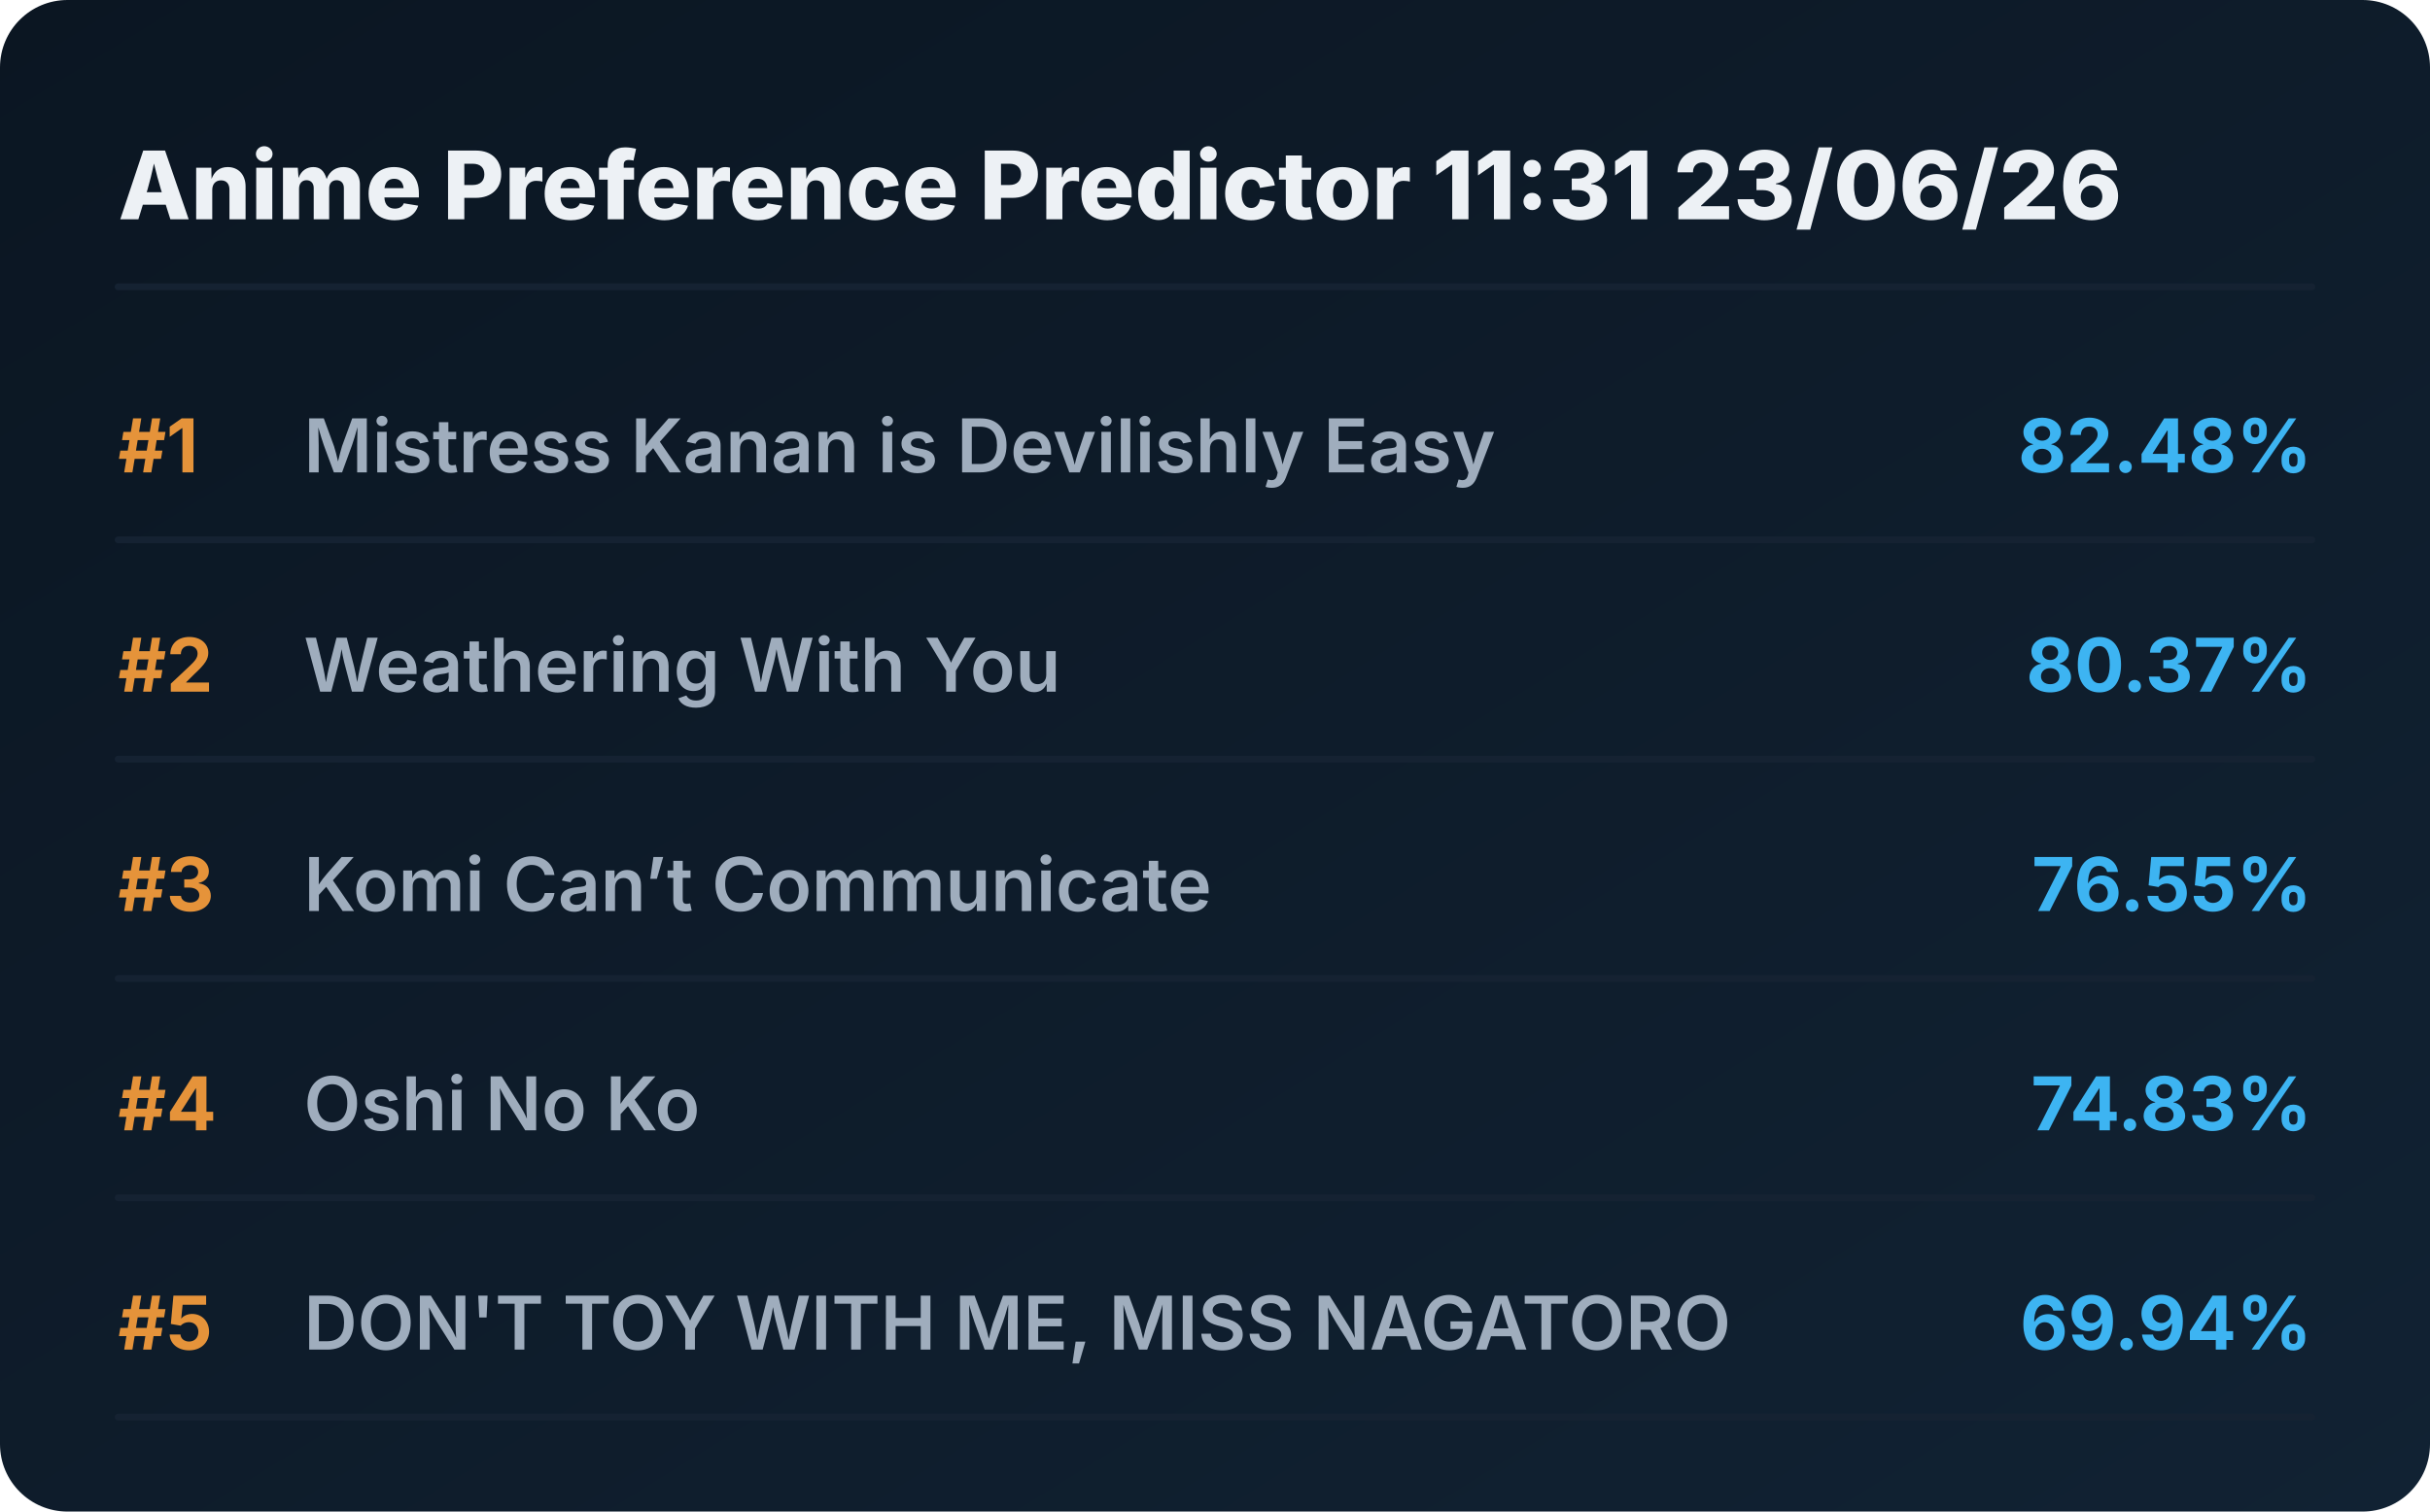
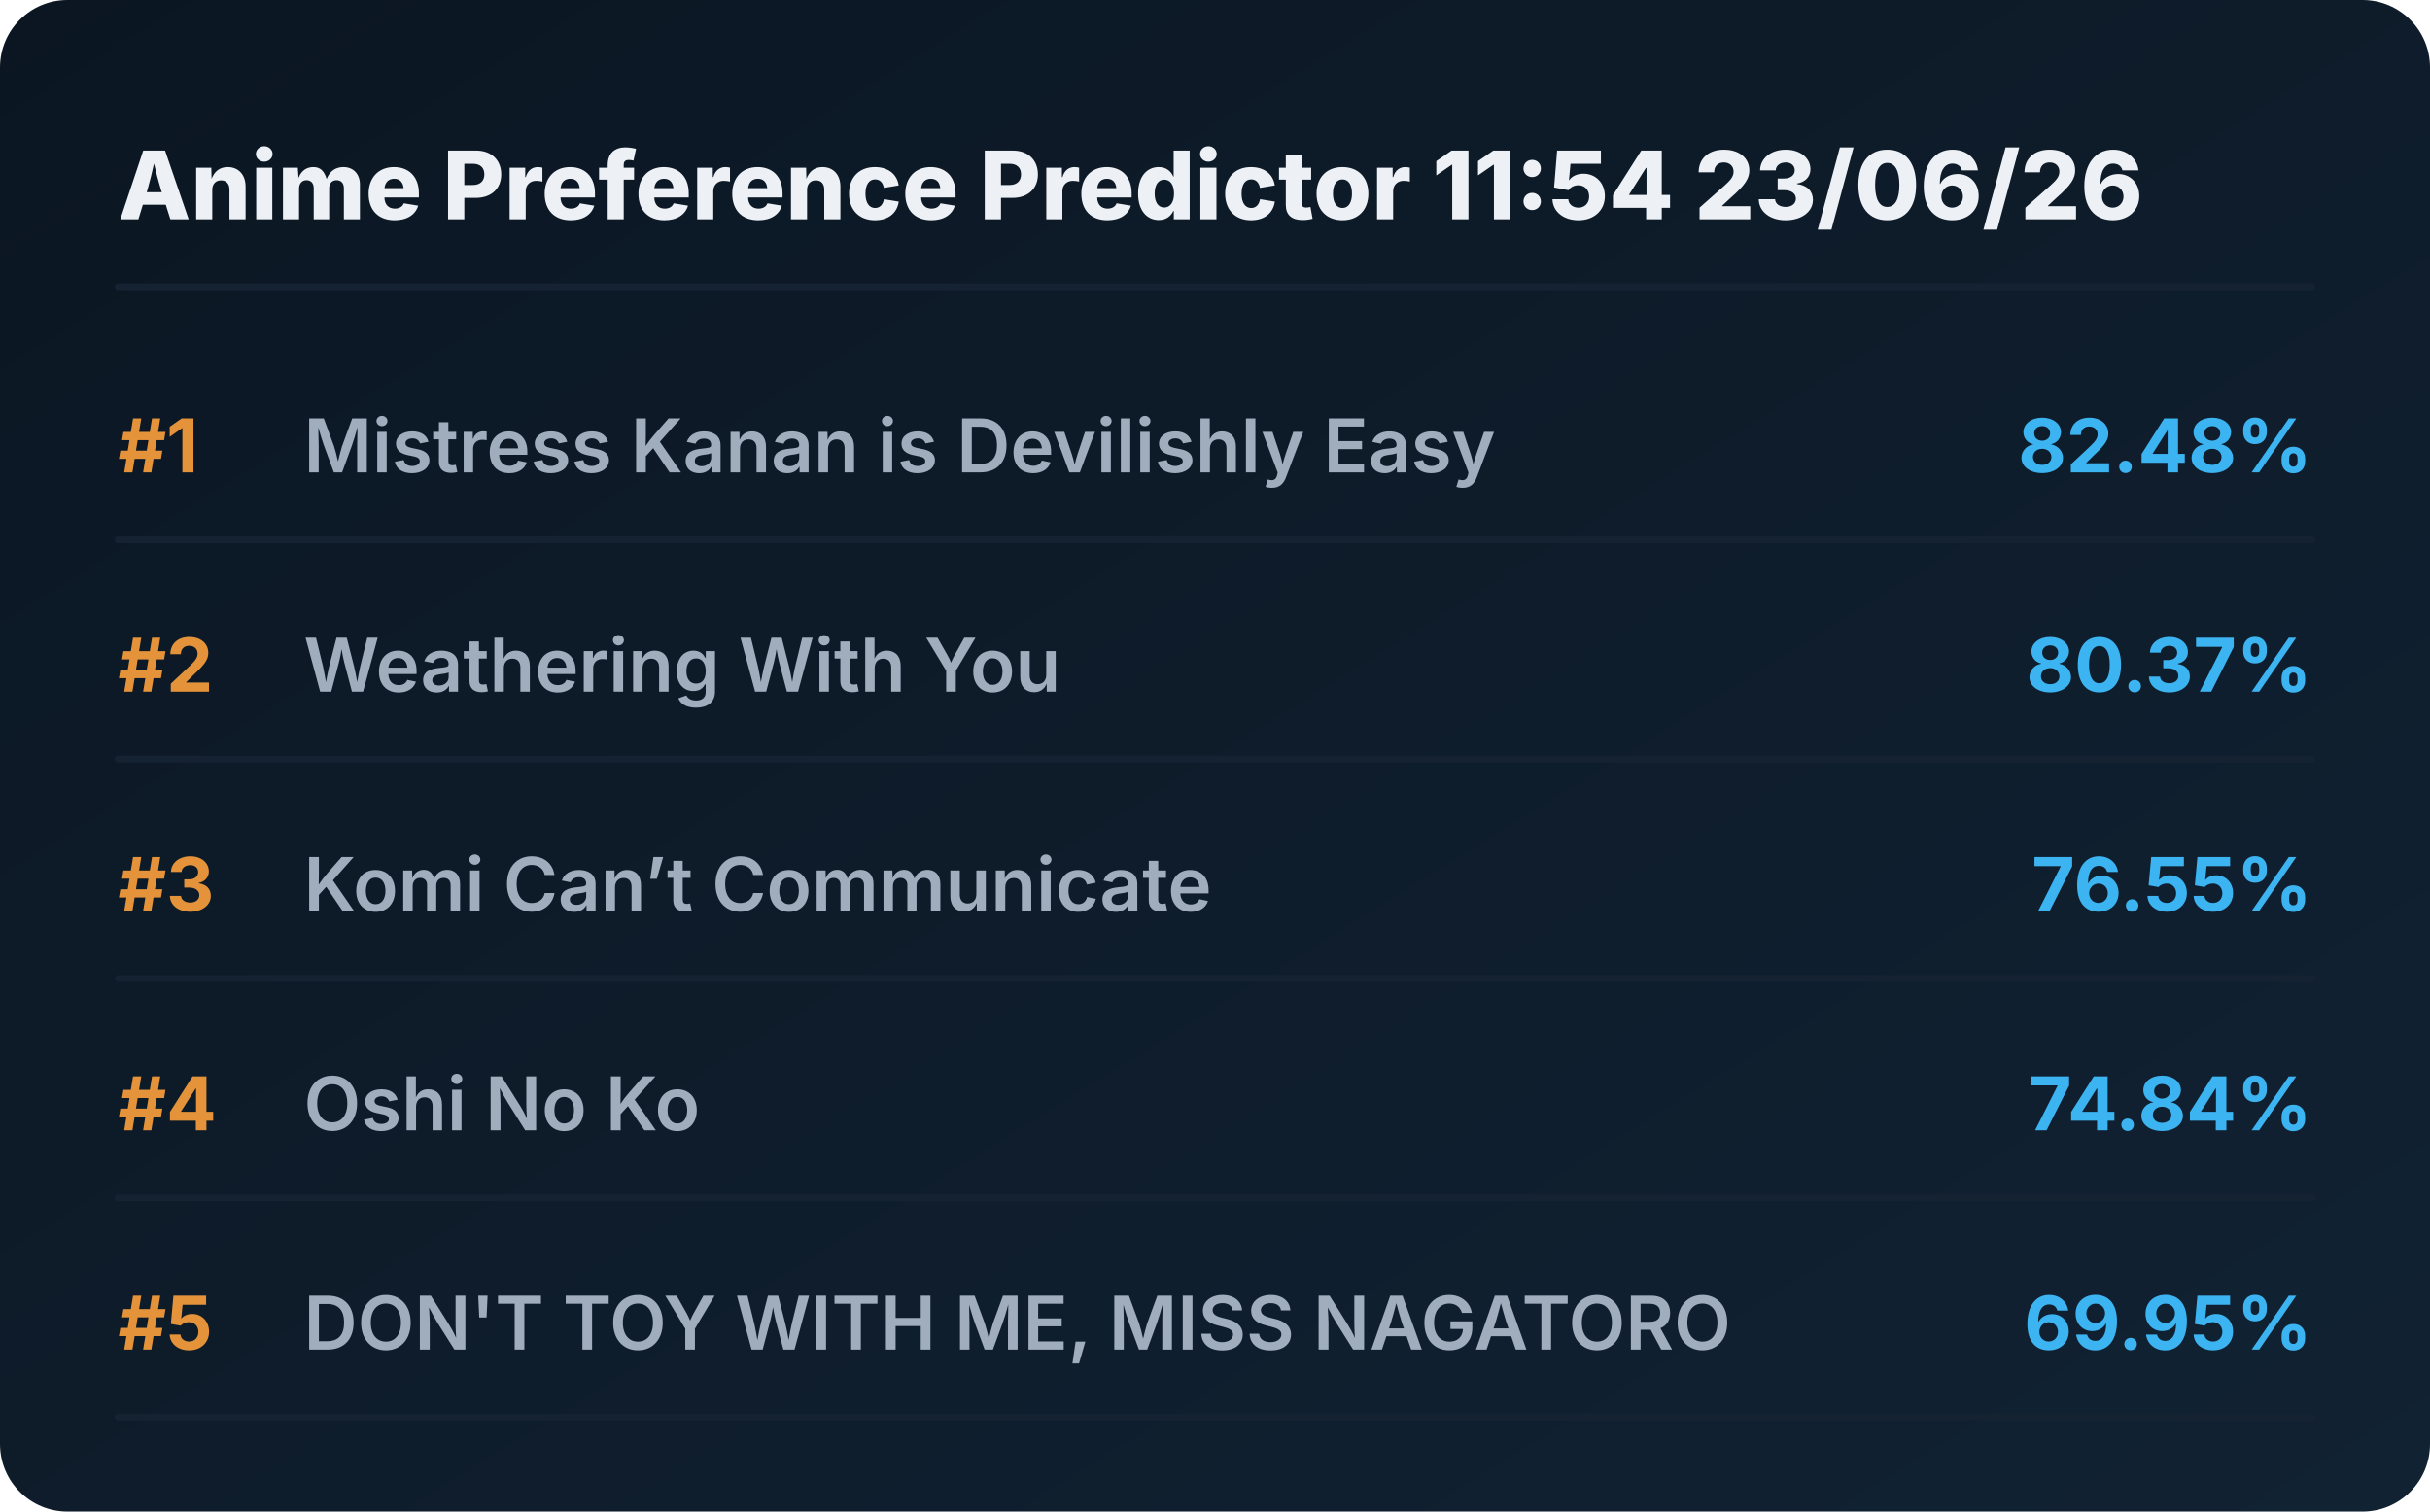
<svg xmlns="http://www.w3.org/2000/svg" viewBox="0 0 720 448" preserveAspectRatio="xMidYMid meet" style="width: 100%; height: auto; max-width: 720px;">
  <defs>
    <linearGradient id="boxGrad" x1="0%" y1="0%" x2="100%" y2="100%">
      <stop offset="0%" stop-color="#0b1622" />
      <stop offset="100%" stop-color="#112233" />
    </linearGradient>
    <clipPath id="titleClip">
      <rect x="90" y="0" width="510" height="100%" />
    </clipPath>
  </defs>
  <style>
    .bg { fill: url(#boxGrad); rx: 20px; }
    .header { font-family: 'Overpass', 'Inter', system-ui, sans-serif; font-weight: 800; font-size: 28px; fill: #edf1f5; }
    .rank { font-family: 'Overpass', 'Inter', system-ui, sans-serif; font-weight: 700; font-size: 22px; fill: #e5933a; }
    .title { font-family: 'Overpass', 'Inter', system-ui, sans-serif; font-weight: 600; font-size: 22px; fill: #9fadbd; }
    .score { font-family: 'Overpass', 'Inter', system-ui, sans-serif; font-weight: 700; font-size: 22px; fill: #3db4f2; }
    .line { stroke: #152232; stroke-width: 2; stroke-linecap: round; }
  </style>
  <rect class="bg" width="720" height="448" />
-   <text x="35" y="65" class="header">Anime Preference Predictor 11:31 23/06/26</text>
+   <text x="35" y="65" class="header">Anime Preference Predictor 11:54 23/06/26</text>
  <line x1="35" y1="85" x2="685" y2="85" class="line" />
  <g transform="translate(0, 0)">
    <text x="35" y="140" class="rank">#1</text>
    <text x="90" y="140" class="title">Mistress Kanan is Devilishly Easy</text>
    <text x="685" y="140" class="score" text-anchor="end">82.48%</text>
    <line x1="35" y1="160" x2="685" y2="160" class="line" />
  </g>
  <g transform="translate(0, 65)">
    <text x="35" y="140" class="rank">#2</text>
    <text x="90" y="140" class="title">Weathering With You</text>
    <text x="685" y="140" class="score" text-anchor="end">80.37%</text>
    <line x1="35" y1="160" x2="685" y2="160" class="line" />
  </g>
  <g transform="translate(0, 130)">
    <text x="35" y="140" class="rank">#3</text>
    <text x="90" y="140" class="title">Komi Can’t Communicate</text>
    <text x="685" y="140" class="score" text-anchor="end">76.55%</text>
    <line x1="35" y1="160" x2="685" y2="160" class="line" />
  </g>
  <g transform="translate(0, 195)">
    <text x="35" y="140" class="rank">#4</text>
    <text x="90" y="140" class="title">Oshi No Ko</text>
-     <text x="685" y="140" class="score" text-anchor="end">74.83%</text>
+     <text x="685" y="140" class="score" text-anchor="end">74.84%</text>
    <line x1="35" y1="160" x2="685" y2="160" class="line" />
  </g>
  <g transform="translate(0, 260)">
    <text x="35" y="140" class="rank">#5</text>
    <text x="90" y="140" class="title">DON'T TOY WITH ME, MISS NAGATORO</text>
-     <text x="685" y="140" class="score" text-anchor="end">69.94%</text>
+     <text x="685" y="140" class="score" text-anchor="end">69.95%</text>
    <line x1="35" y1="160" x2="685" y2="160" class="line" />
  </g>
</svg>
